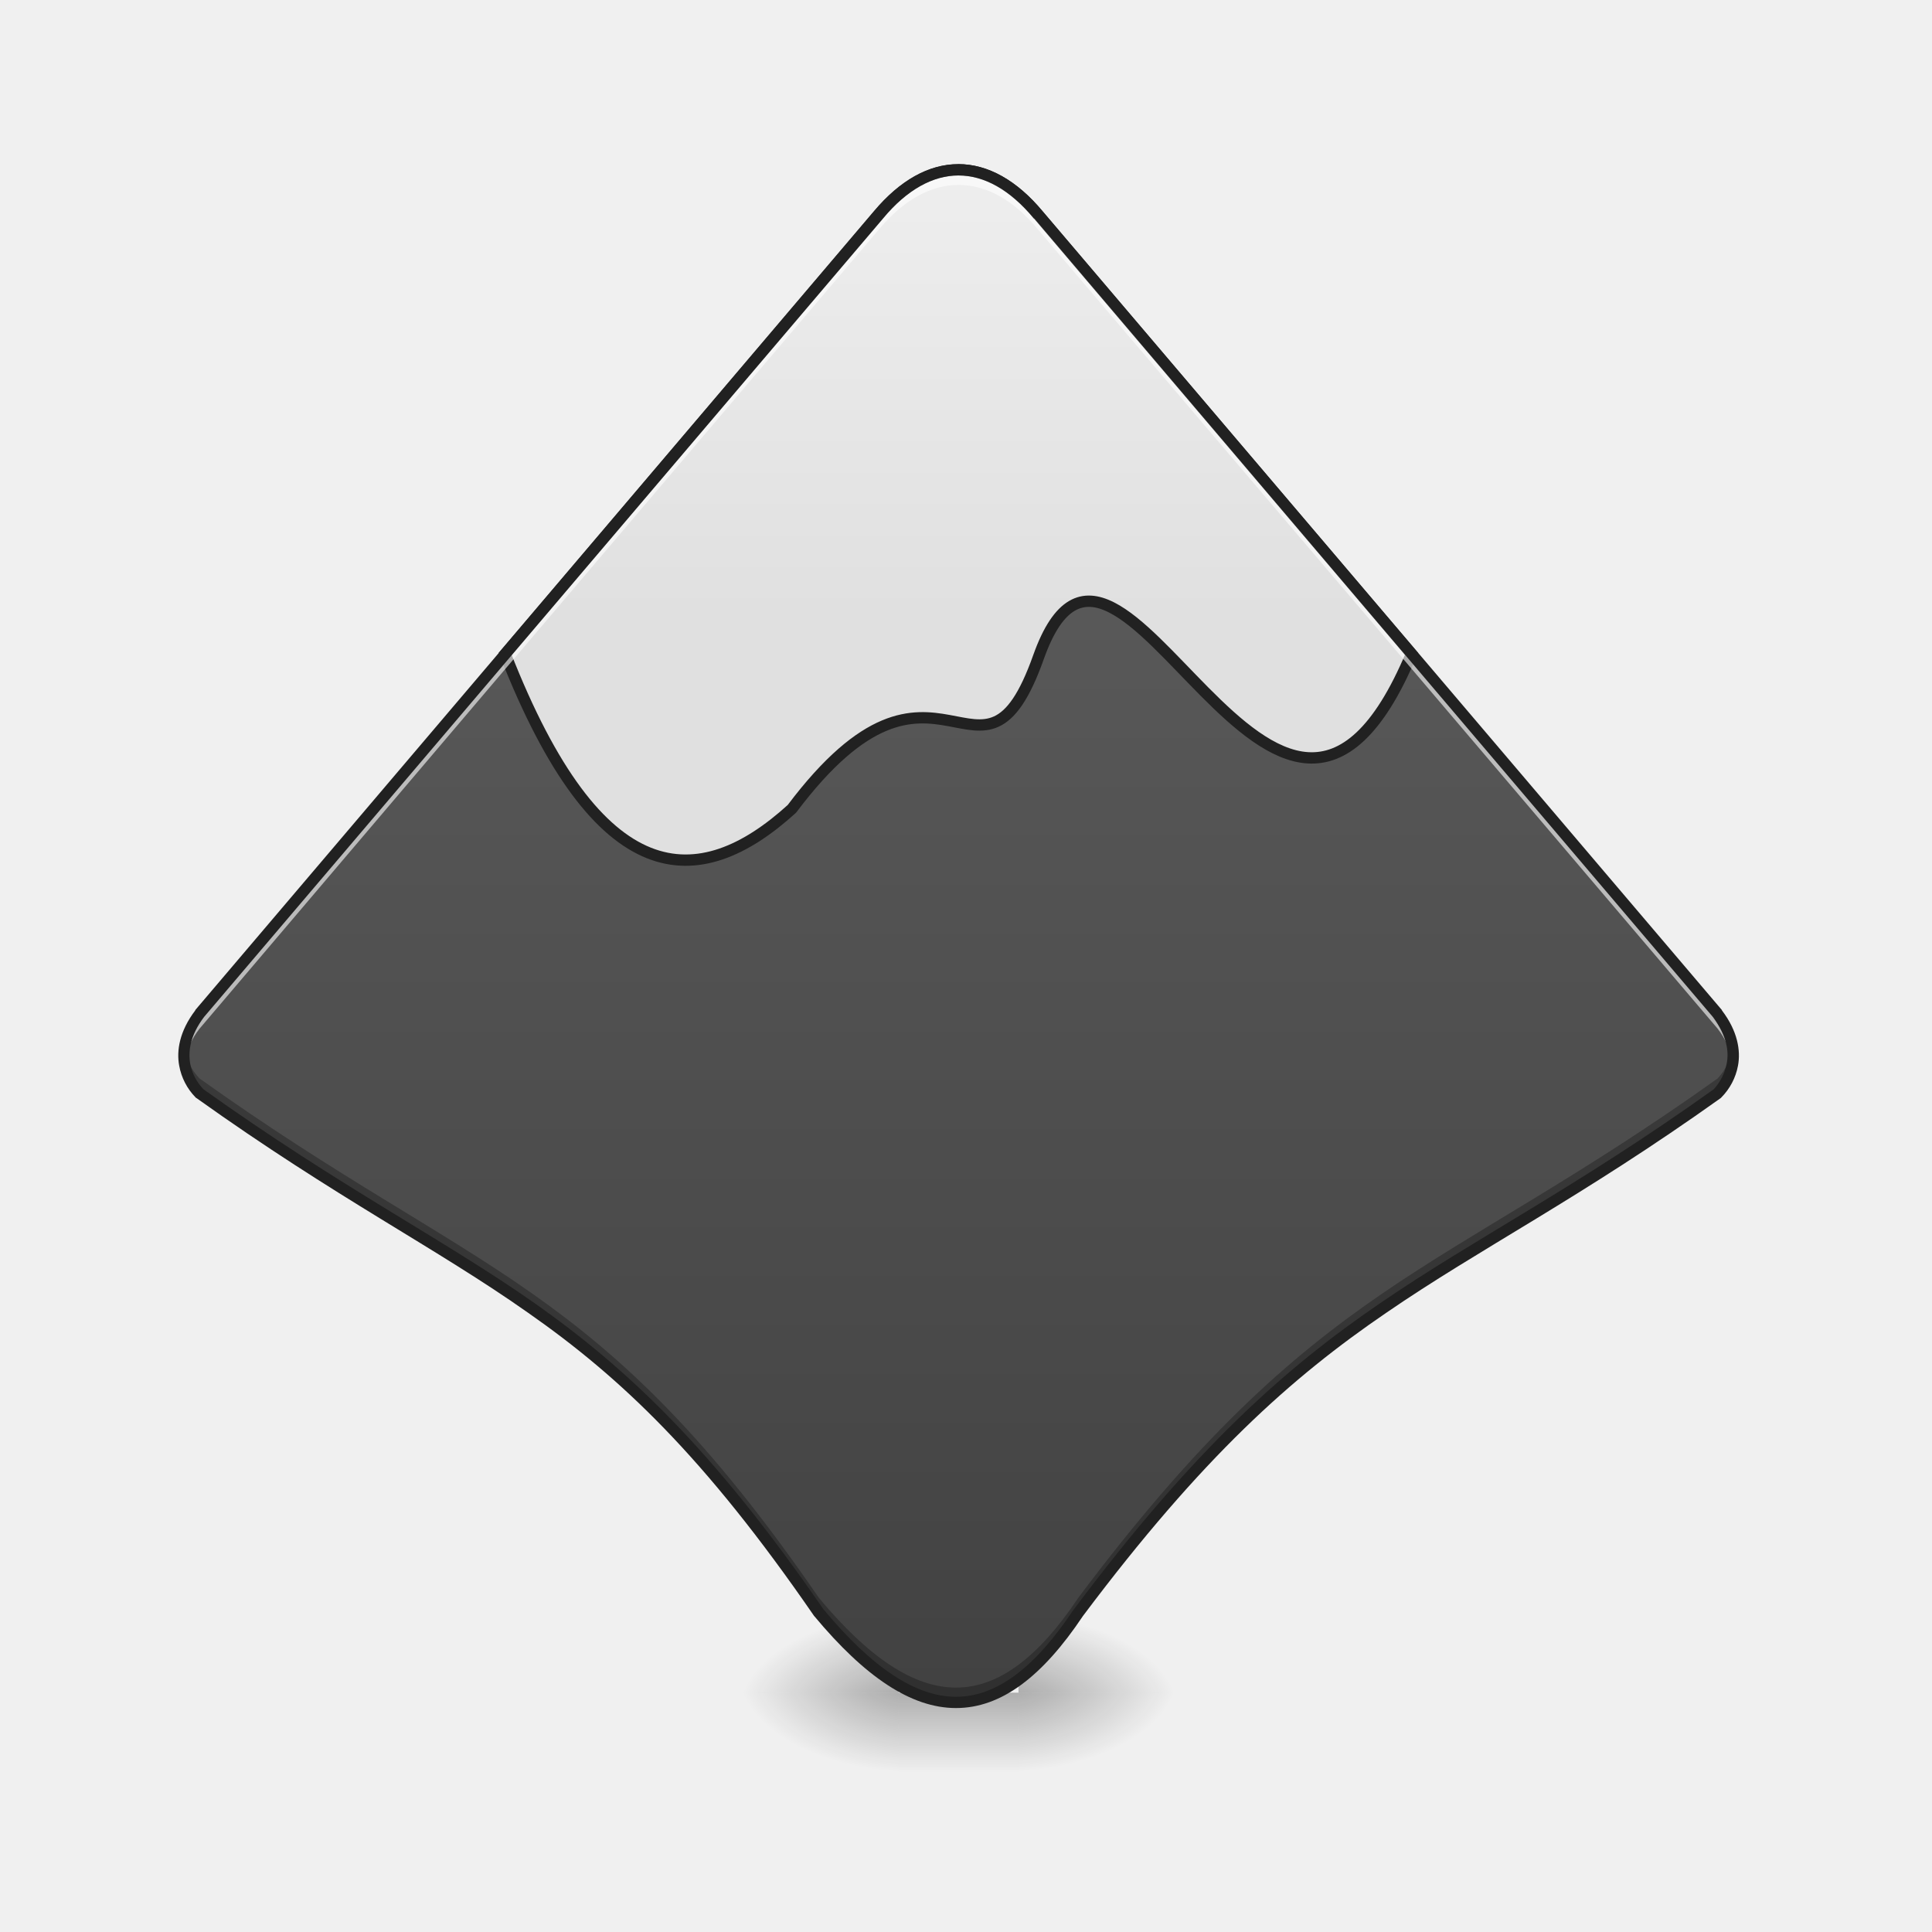
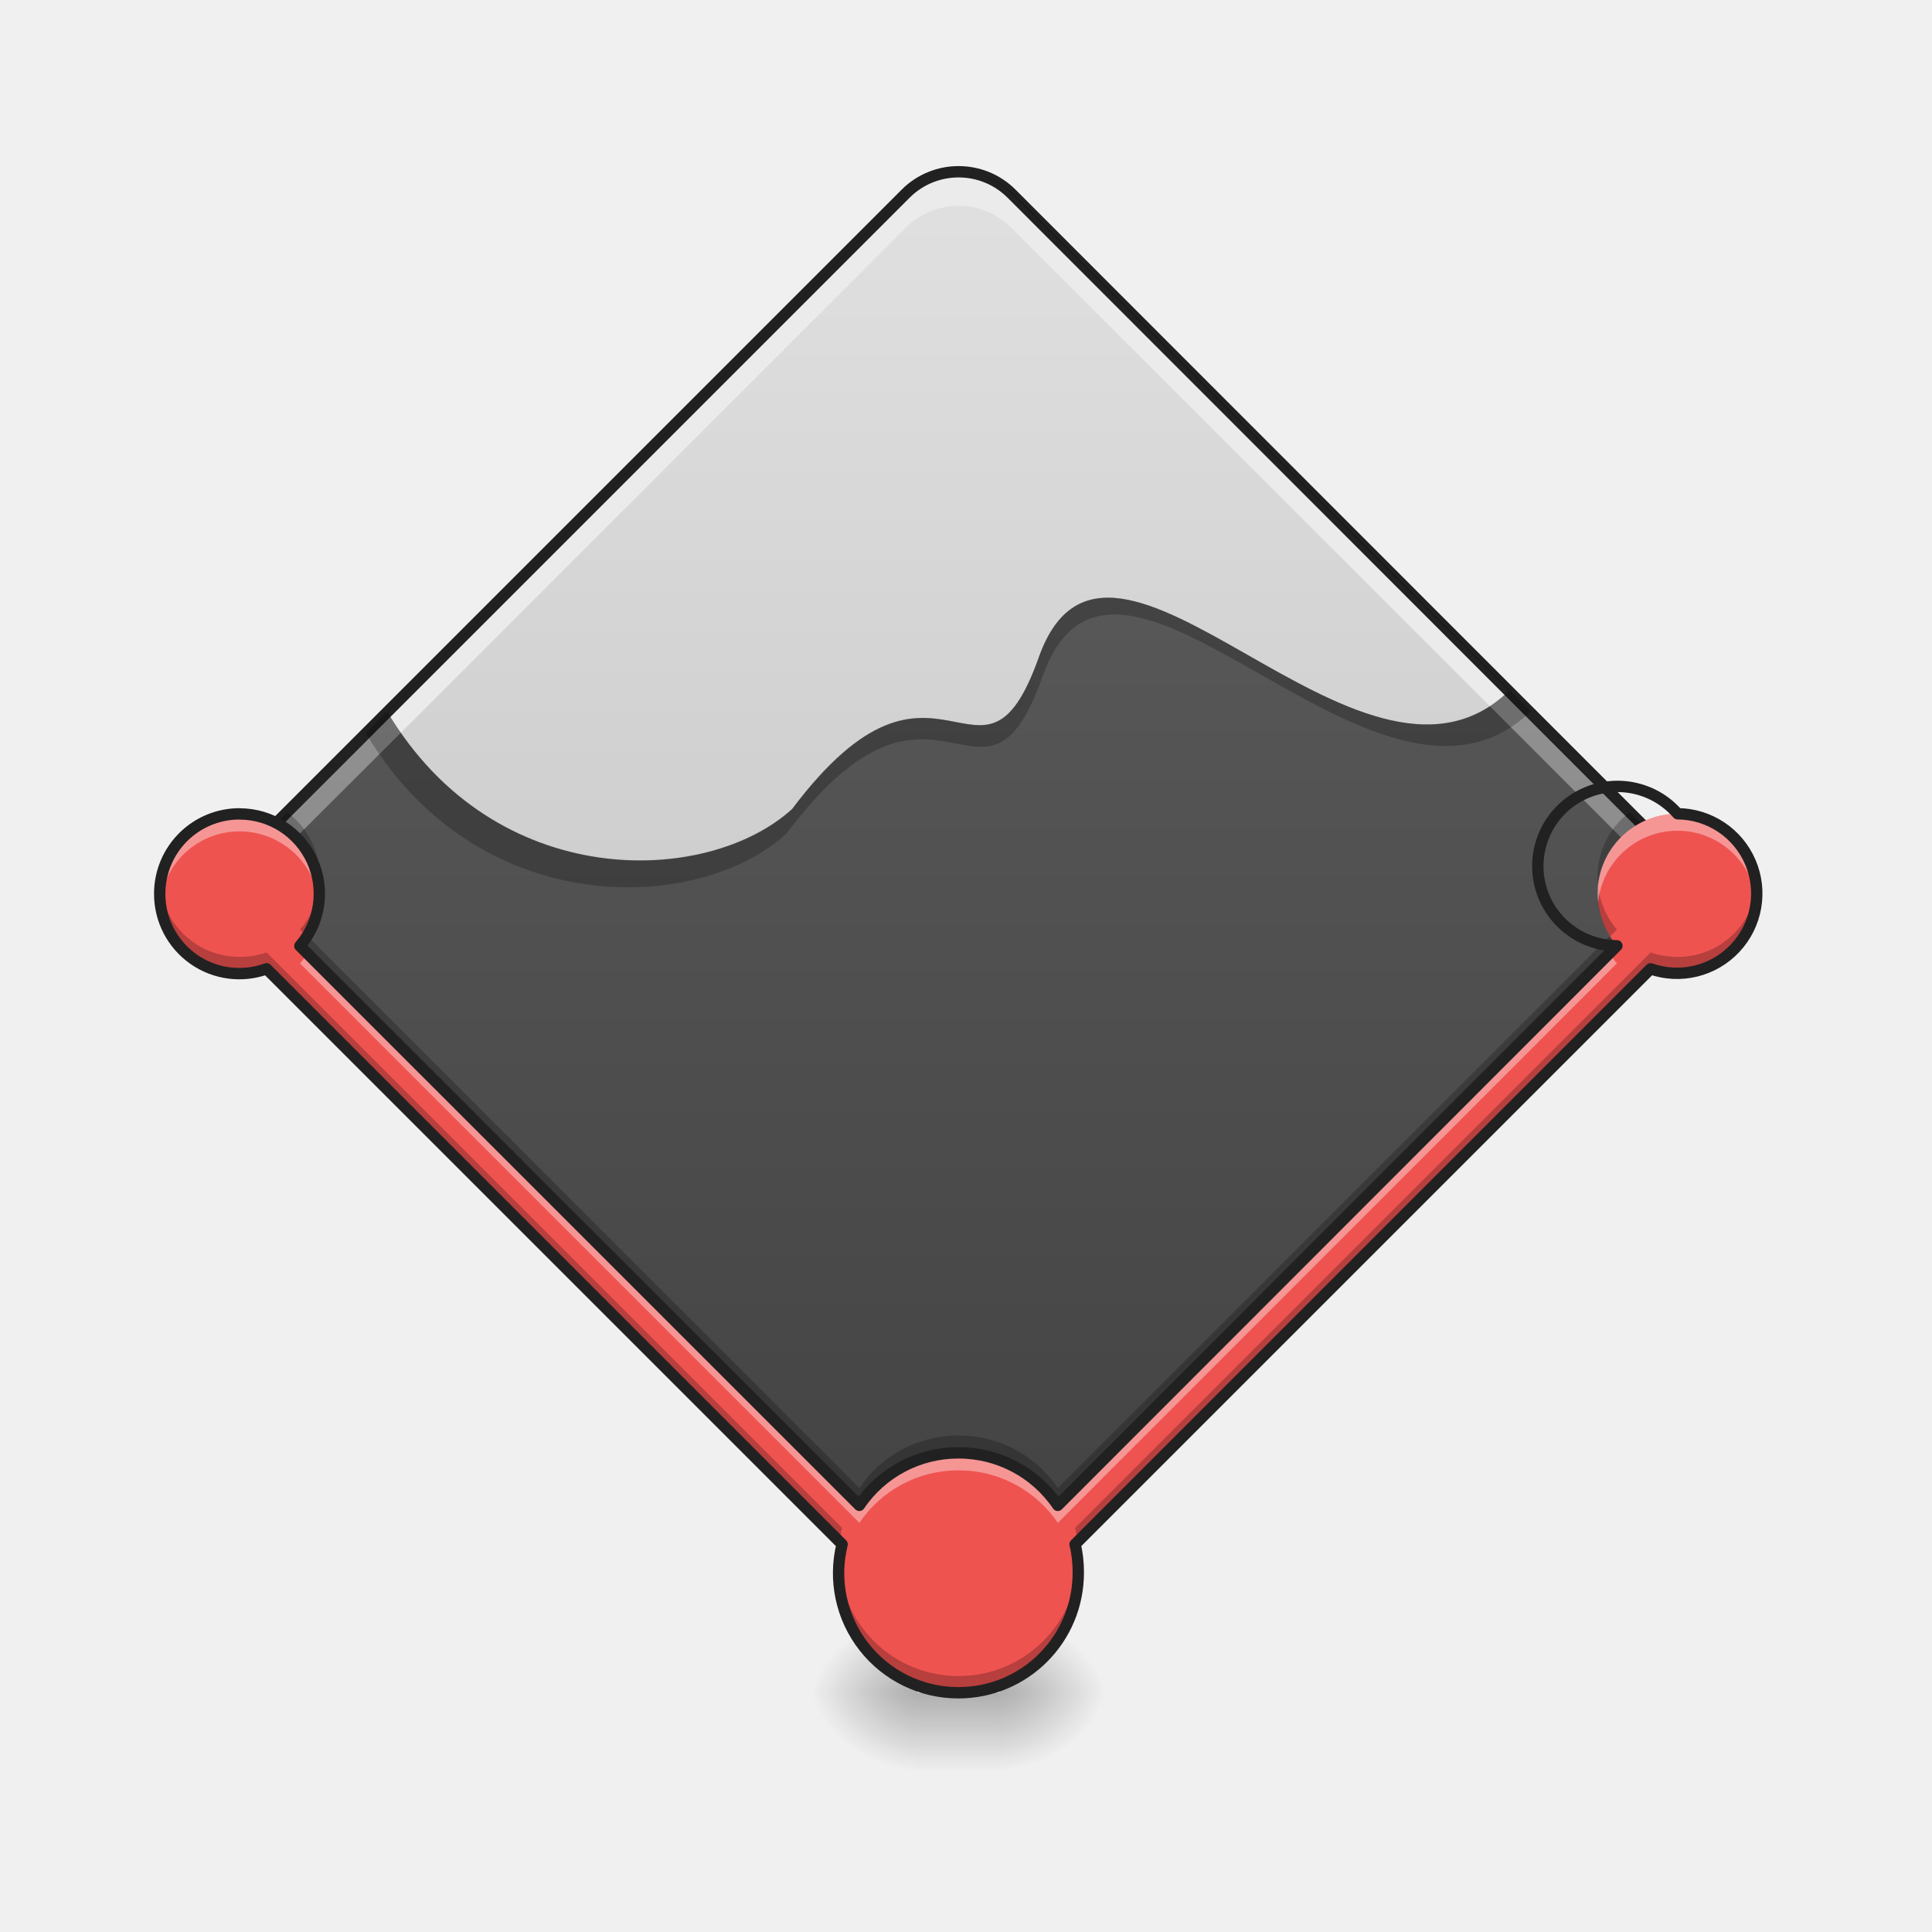
<svg xmlns="http://www.w3.org/2000/svg" width="32" height="32" viewBox="0 0 24 24">
  <defs>
-     <linearGradient id="a" gradientUnits="userSpaceOnUse" x1="254" y1="233.5" x2="254" y2="254.667" gradientTransform="matrix(.04688 0 0 .04688 0 10.08)">
+     <linearGradient id="a" gradientUnits="userSpaceOnUse" x1="344.715" y1="-14.496" x2="52.856" y2="-306.354" gradientTransform="rotate(45 -11.371 5.572) scale(.04448)">
+       <stop offset="0" stop-color="#424242" />
+       <stop offset="1" stop-color="#616161" />
+     </linearGradient>
+     <linearGradient id="b" gradientUnits="userSpaceOnUse" x1="960" y1="1575.118" x2="960" y2="175.118" gradientTransform="matrix(.0124 0 0 .0124 0 0)">
+       <stop offset="0" stop-color="#bdbdbd" />
+       <stop offset="1" stop-color="#e0e0e0" />
+     </linearGradient>
+     <linearGradient id="c" gradientUnits="userSpaceOnUse" x1="254" y1="233.5" x2="254" y2="254.667" gradientTransform="matrix(.03196 0 0 .04688 3.789 10.08)">
      <stop offset="0" stop-opacity=".275" />
      <stop offset="1" stop-opacity="0" />
    </linearGradient>
-     <radialGradient id="b" gradientUnits="userSpaceOnUse" cx="450.909" cy="189.579" fx="450.909" fy="189.579" r="21.167" gradientTransform="matrix(0 -.0586 -.10548 0 32.4 47.696)">
+     <radialGradient id="d" gradientUnits="userSpaceOnUse" cx="450.909" cy="189.579" fx="450.909" fy="189.579" r="21.167" gradientTransform="matrix(0 -.0586 -.07192 0 25.88 47.696)">
      <stop offset="0" stop-opacity=".314" />
      <stop offset=".222" stop-opacity=".275" />
      <stop offset="1" stop-opacity="0" />
    </radialGradient>
-     <radialGradient id="c" gradientUnits="userSpaceOnUse" cx="450.909" cy="189.579" fx="450.909" fy="189.579" r="21.167" gradientTransform="matrix(0 .0586 .10548 0 -8.585 -5.646)">
+     <radialGradient id="e" gradientUnits="userSpaceOnUse" cx="450.909" cy="189.579" fx="450.909" fy="189.579" r="21.167" gradientTransform="matrix(0 .0586 .07192 0 -2.065 -5.646)">
      <stop offset="0" stop-opacity=".314" />
      <stop offset=".222" stop-opacity=".275" />
      <stop offset="1" stop-opacity="0" />
    </radialGradient>
-     <radialGradient id="d" gradientUnits="userSpaceOnUse" cx="450.909" cy="189.579" fx="450.909" fy="189.579" r="21.167" gradientTransform="matrix(0 -.0586 .10548 0 -8.585 47.696)">
+     <radialGradient id="f" gradientUnits="userSpaceOnUse" cx="450.909" cy="189.579" fx="450.909" fy="189.579" r="21.167" gradientTransform="matrix(0 -.0586 .07192 0 -2.065 47.696)">
      <stop offset="0" stop-opacity=".314" />
      <stop offset=".222" stop-opacity=".275" />
      <stop offset="1" stop-opacity="0" />
    </radialGradient>
-     <radialGradient id="e" gradientUnits="userSpaceOnUse" cx="450.909" cy="189.579" fx="450.909" fy="189.579" r="21.167" gradientTransform="matrix(0 .0586 -.10548 0 32.4 -5.646)">
+     <radialGradient id="g" gradientUnits="userSpaceOnUse" cx="450.909" cy="189.579" fx="450.909" fy="189.579" r="21.167" gradientTransform="matrix(0 .0586 -.07192 0 25.88 -5.646)">
      <stop offset="0" stop-opacity=".314" />
      <stop offset=".222" stop-opacity=".275" />
      <stop offset="1" stop-opacity="0" />
    </radialGradient>
-     <linearGradient id="f" gradientUnits="userSpaceOnUse" x1="960" y1="1695.118" x2="960" y2="175.118">
-       <stop offset="0" stop-color="#424242" />
-       <stop offset="1" stop-color="#616161" />
-     </linearGradient>
-     <linearGradient id="g" gradientUnits="userSpaceOnUse" x1="960" y1="1695.118" x2="960" y2="175.118">
-       <stop offset="0" stop-color="#424242" />
-       <stop offset="1" stop-color="#616161" />
-     </linearGradient>
-     <linearGradient id="h" gradientUnits="userSpaceOnUse" x1="960" y1="615.118" x2="960" y2="175.118">
-       <stop offset="0" stop-color="#e0e0e0" />
-       <stop offset="1" stop-color="#eee" />
-     </linearGradient>
  </defs>
-   <path d="M11.164 21.027h1.488v.993h-1.488zm0 0" fill="url(#a)" />
-   <path d="M12.652 21.027h1.985v-.996h-1.985zm0 0" fill="url(#b)" />
-   <path d="M11.164 21.027H9.18v.993h1.984zm0 0" fill="url(#c)" />
-   <path d="M11.164 21.027H9.18v-.996h1.984zm0 0" fill="url(#d)" />
-   <path d="M12.652 21.027h1.985v.993h-1.985zm0 0" fill="url(#e)" />
-   <path d="M959.908 170.063c-27.399 0-54.798 15.116-79.992 45.035L199.981 1015.02c-29.918 39.996-10.078 70.23 0 79.993 279.973 199.98 399.962 199.98 620.098 519.95 99.833 120.303 179.826 120.303 259.818 0 239.977-319.97 359.966-319.97 640.254-519.95 9.763-9.763 29.918-39.997 0-79.993L1039.9 215.098c-24.88-29.919-52.279-45.035-79.993-45.035zm0 0" transform="scale(.0124)" fill-rule="evenodd" fill="url(#f)" stroke="url(#g)" />
-   <path d="M959.908 170.063c-27.399 0-54.798 15.116-79.992 45.035L506.093 655.056c93.85 239.977 193.998 239.977 287.217 155.26 146.758-195.257 189.588 10.078 247.22-152.426 79.363-222.656 239.348 317.135 373.508-2.834l-374.137-439.958c-24.88-29.919-52.279-45.035-79.993-45.035zm0 0" transform="scale(.0124)" fill-rule="evenodd" fill="url(#h)" stroke-width="11.339" stroke="#212121" />
-   <path d="M11.906 2.11c-.34 0-.68.187-.992.558L2.48 12.59c-.175.238-.214.445-.19.613a.938.938 0 0 1 .19-.426l8.434-9.922c.313-.375.652-.558.992-.558.344 0 .684.183.992.558l8.438 9.922a.926.926 0 0 1 .187.426c.024-.168-.011-.375-.187-.613l-8.438-9.922c-.308-.371-.648-.559-.992-.559zm0 0" fill-rule="evenodd" fill="#fff" fill-opacity=".608" />
-   <path d="M2.29 13.016c-.04.28.105.48.19.566 3.473 2.48 4.961 2.48 7.692 6.45 1.238 1.491 2.23 1.491 3.223 0 2.976-3.97 4.464-3.97 7.94-6.45a.68.68 0 0 0 .188-.566.727.727 0 0 1-.187.382c-3.477 2.48-4.965 2.48-7.941 6.45-.993 1.488-1.985 1.488-3.223 0-2.73-3.97-4.219-3.97-7.692-6.45a.7.7 0 0 1-.19-.382zm0 0" fill-rule="evenodd" fill-opacity=".275" />
-   <path d="M11.906 2.04c-.367 0-.726.202-1.047.585l-8.433 9.922v.004c-.196.258-.235.5-.2.687a.756.756 0 0 0 .204.395l.004.004.007.004c1.739 1.242 2.98 1.863 4.121 2.668 1.145.8 2.188 1.785 3.551 3.765l.004.004c.625.75 1.2 1.14 1.758 1.14.563 0 1.074-.39 1.578-1.144 1.485-1.98 2.594-2.965 3.766-3.765 1.172-.805 2.414-1.426 4.156-2.668l.008-.008a.757.757 0 0 0 .207-.395c.035-.187-.004-.43-.2-.687v-.004l-8.437-9.922c-.32-.383-.68-.586-1.047-.586zm0 .14c.317 0 .637.172.938.535h.004l8.43 9.918c.175.238.202.43.171.582a.66.66 0 0 1-.16.316c-1.73 1.235-2.969 1.852-4.148 2.66C15.957 17 14.832 18 13.34 19.992l-.004.004c-.488.734-.965 1.082-1.461 1.082-.492 0-1.035-.351-1.648-1.09-1.368-1.984-2.43-2.984-3.582-3.797-1.153-.808-2.387-1.425-4.118-2.66a.627.627 0 0 1-.164-.316c-.027-.152-.004-.348.172-.582l8.434-9.918c.3-.363.625-.535.937-.535zm0 0" fill-rule="evenodd" fill="#212121" />
+   <path d="M12.566 2.406l8.07 8.074a.924.924 0 0 1 0 1.317l-8.07 8.074a.931.931 0 0 1-1.316 0l-8.074-8.074a.931.931 0 0 1 0-1.317l8.074-8.074a.931.931 0 0 1 1.316 0zm0 0" fill="url(#a)" />
+   <path d="M18.742 8.586c-.074.07-.156.133-.234.187l2.129 2.13a.94.94 0 0 1 .25.449.928.928 0 0 0-.25-.872zm-13.93.258L3.176 10.48a.928.928 0 0 0-.25.872.94.94 0 0 1 .25-.45l1.804-1.8a4.188 4.188 0 0 1-.168-.258zm0 0" fill="#ebebeb" fill-opacity=".392" />
+   <path d="M11.906 2.133a.93.93 0 0 0-.656.273L4.812 8.844c1.34 2.25 3.973 2.168 5.028 1.207 1.82-2.422 2.351.125 3.066-1.89.88-2.466 3.992 2.202 5.836.425l-6.176-6.18a.945.945 0 0 0-.66-.273zm0 0" fill-rule="evenodd" fill="url(#b)" />
+   <path d="M11.398 21.027h1.016v.993h-1.016zm0 0" fill="url(#c)" />
+   <path d="M12.414 21.027h1.356v-.996h-1.356zm0 0" fill="url(#d)" />
+   <path d="M11.398 21.027h-1.351v.993h1.351zm0 0" fill="url(#e)" />
+   <path d="M11.398 21.027h-1.351v-.996h1.351zm0 0" fill="url(#f)" />
+   <path d="M12.414 21.027h1.356v.993h-1.356zm0 0" fill="url(#g)" />
+   <path d="M11.906 2.133a.93.93 0 0 0-.656.273L4.812 8.844c.055.09.11.176.168.258l6.27-6.27a.924.924 0 0 1 1.316 0l5.942 5.941c.078-.054.16-.117.234-.187l-6.176-6.18a.945.945 0 0 0-.66-.273zm0 0" fill="#ebebeb" />
+   <path d="M12.566 2.406l8.07 8.074a.924.924 0 0 1 0 1.317l-8.07 8.074a.931.931 0 0 1-1.316 0l-8.074-8.074a.931.931 0 0 1 0-1.317l8.074-8.074a.931.931 0 0 1 1.316 0zm0 0" fill="none" stroke-width=".141" stroke-linecap="round" stroke-linejoin="round" stroke="#212121" />
+   <path d="M11.906 18.047c.824 0 1.489.668 1.489 1.488a1.489 1.489 0 1 1-2.977 0c0-.82.668-1.488 1.488-1.488zm0 0M2.977 10.11a.991.991 0 1 1 .002 1.987.991.991 0 0 1-.002-1.988zm0 0" fill="#ef5350" />
+   <path d="M2.875 11.598l.352-.352 9.12 9.125-.35.348zm0 0" fill="#ef5350" />
+   <path d="M20.941 11.598l-.351-.352-9.121 9.125.351.348zm0 0" fill="#ef5350" />
+   <path d="M20.84 10.11a.991.991 0 1 1 0 1.984.992.992 0 1 1 0-1.985zm0 0" fill="#ef5350" />
+   <path d="M3.965 11a.994.994 0 0 1-.238.547l.09.086a.983.983 0 0 0 .152-.531c0-.036 0-.07-.004-.102zm15.887 0a.825.825 0 0 0-.008.102c0 .195.058.378.156.53l.086-.085a.99.99 0 0 1-.234-.547zM1.988 11c0 .035-.004.066-.004.102a.989.989 0 0 0 1.329.933l7.117 7.117c.008-.058.015-.117.03-.172l-7.148-7.148a1.062 1.062 0 0 1-.335.055.992.992 0 0 1-.989-.887zm19.836 0a.988.988 0 0 1-.984.887c-.121 0-.235-.02-.336-.055l-7.149 7.148c.012.055.024.114.032.172l7.117-7.117a.991.991 0 0 0 1.328-.934c0-.035-.004-.066-.008-.101zm-8.433 8.434a1.484 1.484 0 0 1-1.485 1.386c-.789 0-1.43-.61-1.484-1.386 0 .035-.004.07-.004.101 0 .828.664 1.492 1.488 1.492s1.489-.664 1.489-1.492c0-.031 0-.066-.004-.101zm0 0M3.566 10.09l-.132.133c.289.148.492.433.53.773.005-.035.005-.074.005-.11a.98.98 0 0 0-.403-.796zm16.68 0a.991.991 0 0 0-.394.906.983.983 0 0 1 .53-.773zM3.82 11.629a.948.948 0 0 1-.093.125l6.949 6.945a1.494 1.494 0 0 1 2.465 0l6.945-6.945c-.035-.04-.063-.082-.09-.125l-6.855 6.855a1.487 1.487 0 0 0-1.235-.652 1.48 1.48 0 0 0-1.23.652zm0 0" fill-opacity=".235" />
+   <path d="M2.977 10.11a.991.991 0 0 0-.985 1.1.988.988 0 0 1 .985-.882c.511 0 .933.387.988.883.004-.035.004-.07.004-.11a.991.991 0 0 0-.992-.992zm17.863 0a.994.994 0 0 0-.996.992c0 .039.004.074.008.109a.991.991 0 0 1 1.972 0 .994.994 0 0 0-.984-1.102zM3.82 11.843a.948.948 0 0 1-.093.125l6.949 6.949a1.48 1.48 0 0 1 1.23-.652c.516 0 .965.257 1.235.652l6.945-6.95c-.035-.038-.063-.081-.09-.124l-6.855 6.855a1.487 1.487 0 0 0-1.235-.652 1.48 1.48 0 0 0-1.23.652zm9.567 7.527l-.032.031c.02.078.032.16.036.246.004-.039.004-.074.004-.113 0-.055-.004-.11-.008-.164zm-2.957 0c-.008.055-.012.11-.012.164 0 .04.004.074.004.113.008-.085.02-.168.039-.246zm0 0" fill="#fff" fill-opacity=".392" />
+   <path d="M2.977 10.11a.991.991 0 0 0-.993.992.989.989 0 0 0 1.328.933l7.149 7.149a1.486 1.486 0 0 0 1.445 1.844c.824 0 1.489-.665 1.489-1.493 0-.121-.012-.238-.04-.351l7.149-7.149a.991.991 0 1 0 .336-1.926.99.99 0 1 0-.754 1.64L13.14 18.7a1.487 1.487 0 0 0-1.235-.652 1.48 1.48 0 0 0-1.23.652l-6.95-6.949a.991.991 0 0 0-.75-1.64zm0 0" fill="none" stroke-width=".141" stroke-linecap="round" stroke-linejoin="round" stroke="#212121" />
+   <path d="M11.914 2.133h-.004a.953.953 0 0 1 .656.273l6.176 6.176c-1.844 1.781-4.957-2.887-5.836-.422-.715 2.012-1.246-.531-3.066 1.887-1.055.96-3.688 1.047-5.027-1.203l6.437-6.438a.92.92 0 0 1 .39-.234 1.026 1.026 0 0 0-.413.246L4.543 9.105c1.39 2.34 4.125 2.25 5.223 1.254 1.89-2.515 2.441.13 3.187-1.96.91-2.563 4.149 2.285 6.063.437l-6.418-6.418a.978.978 0 0 0-.684-.285zm0 0" fill-rule="evenodd" fill-opacity=".235" />
</svg>
